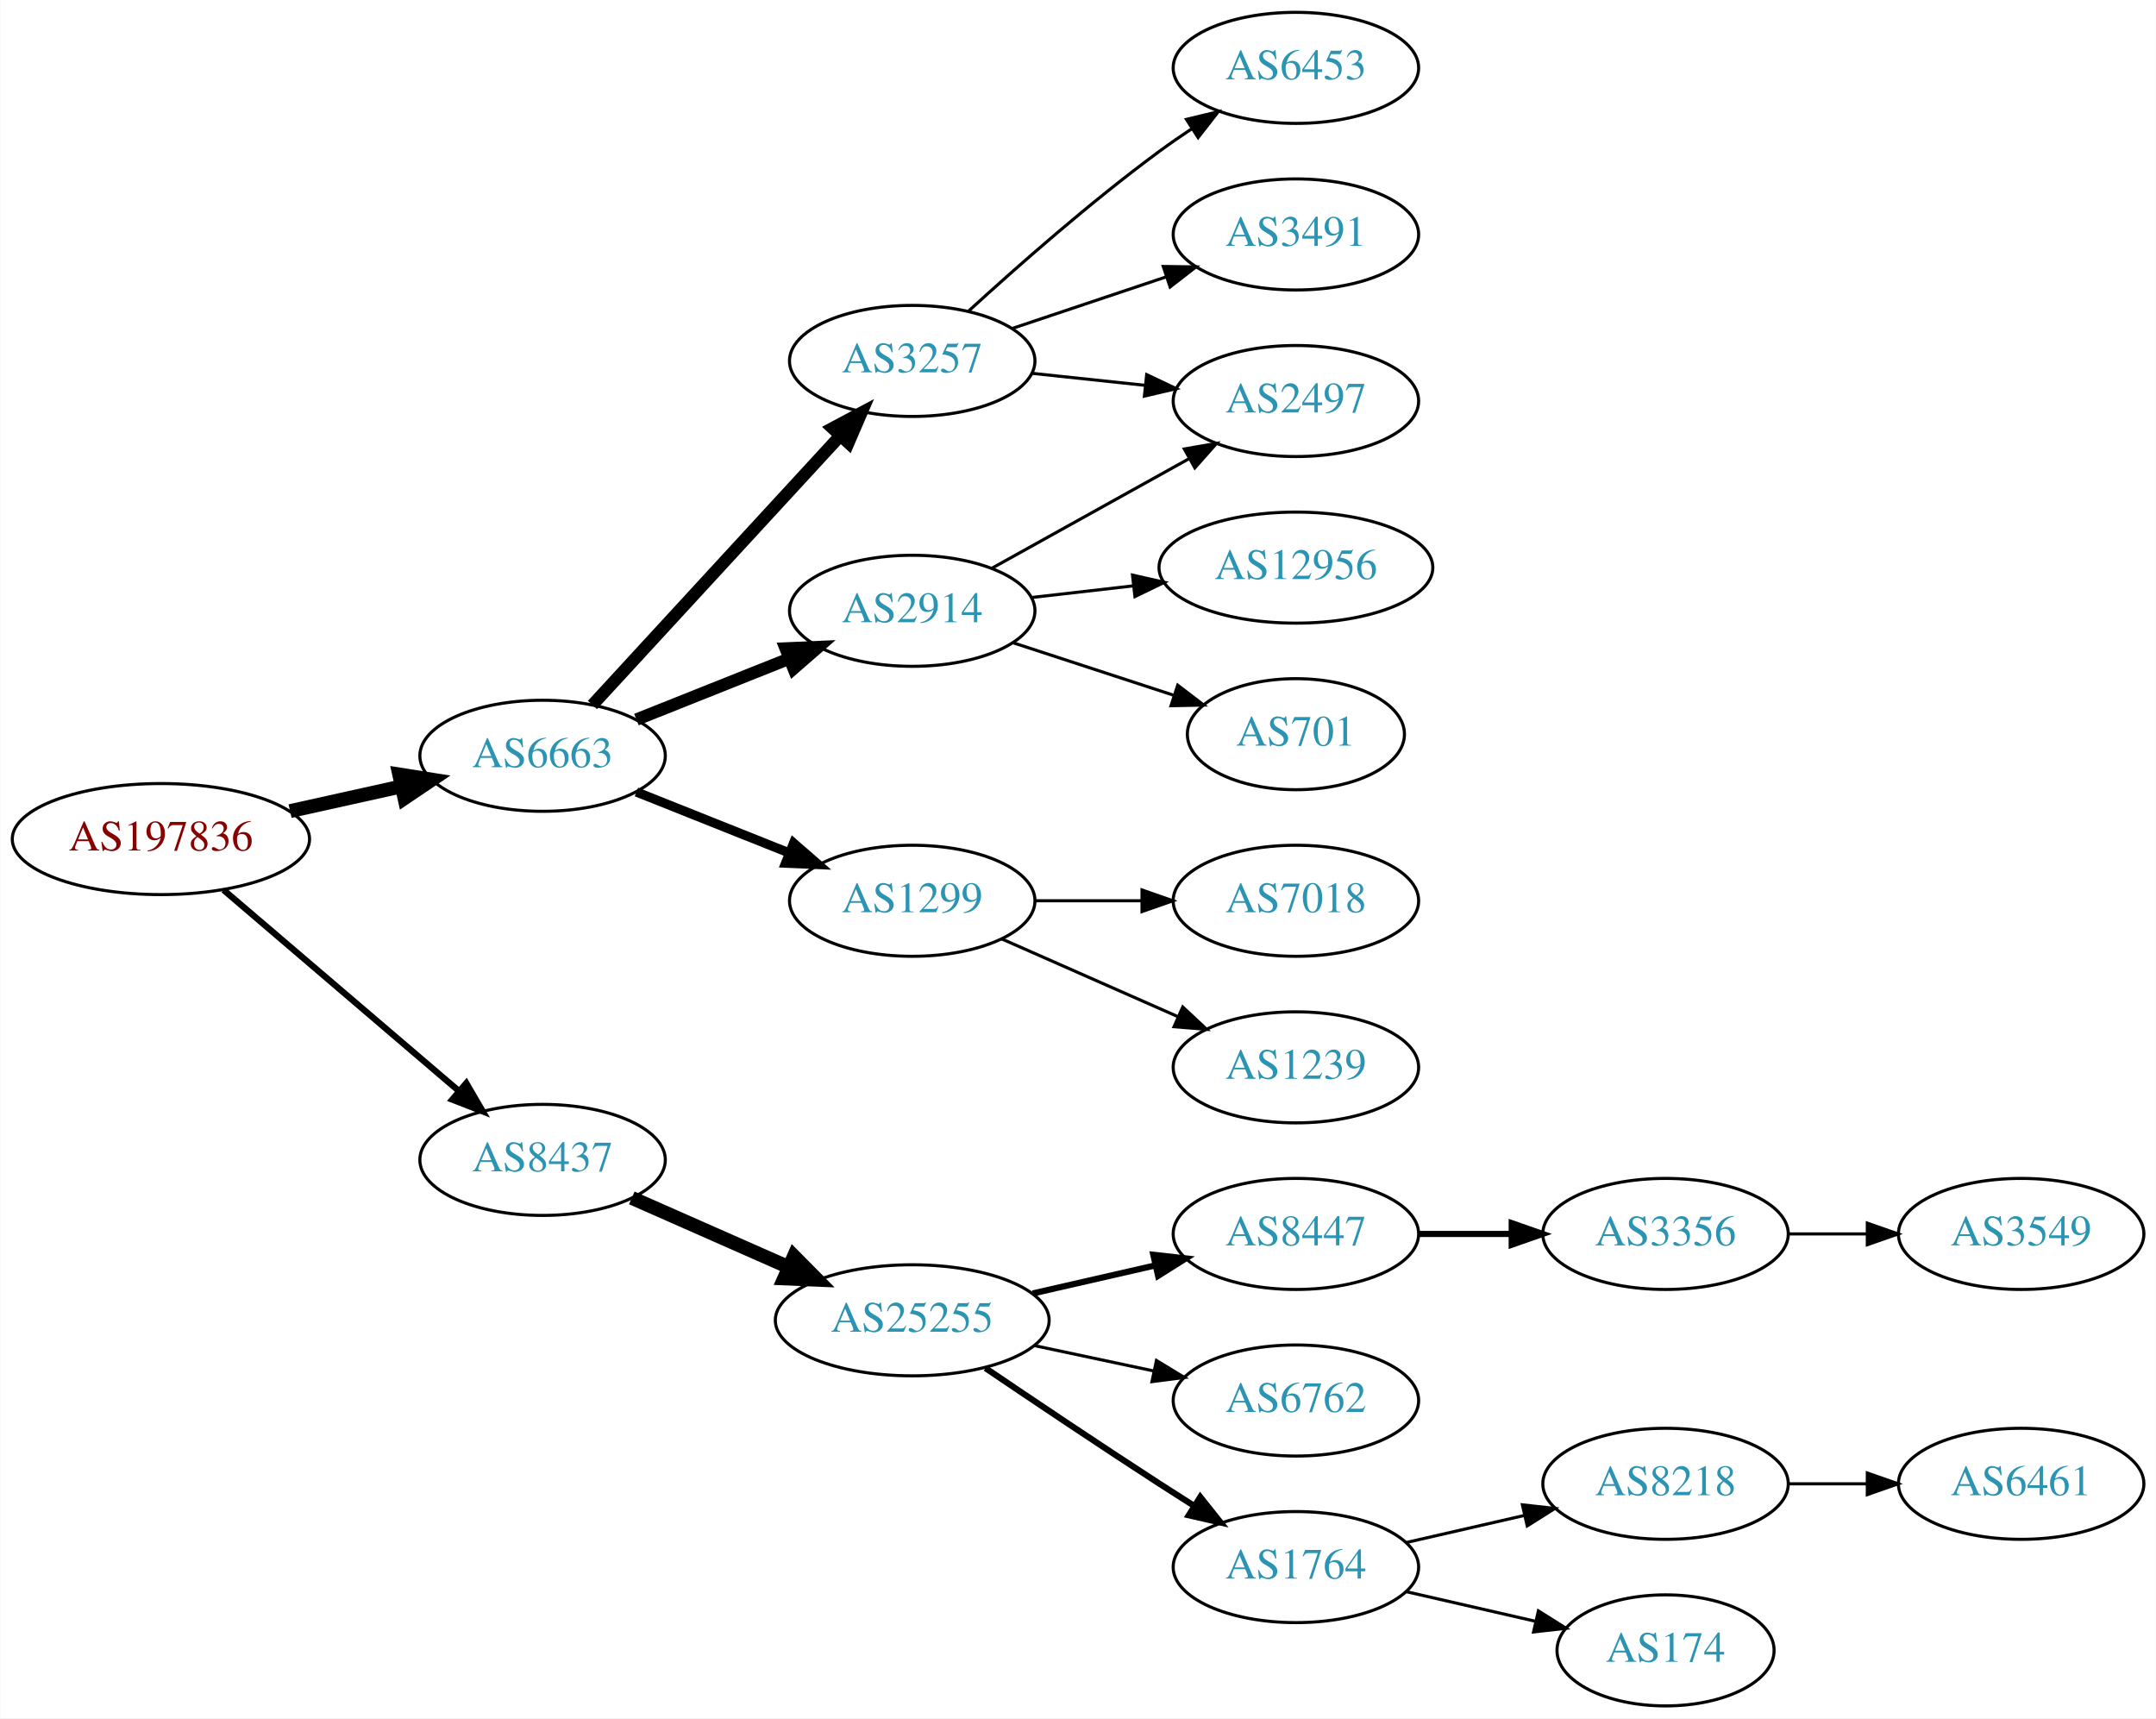
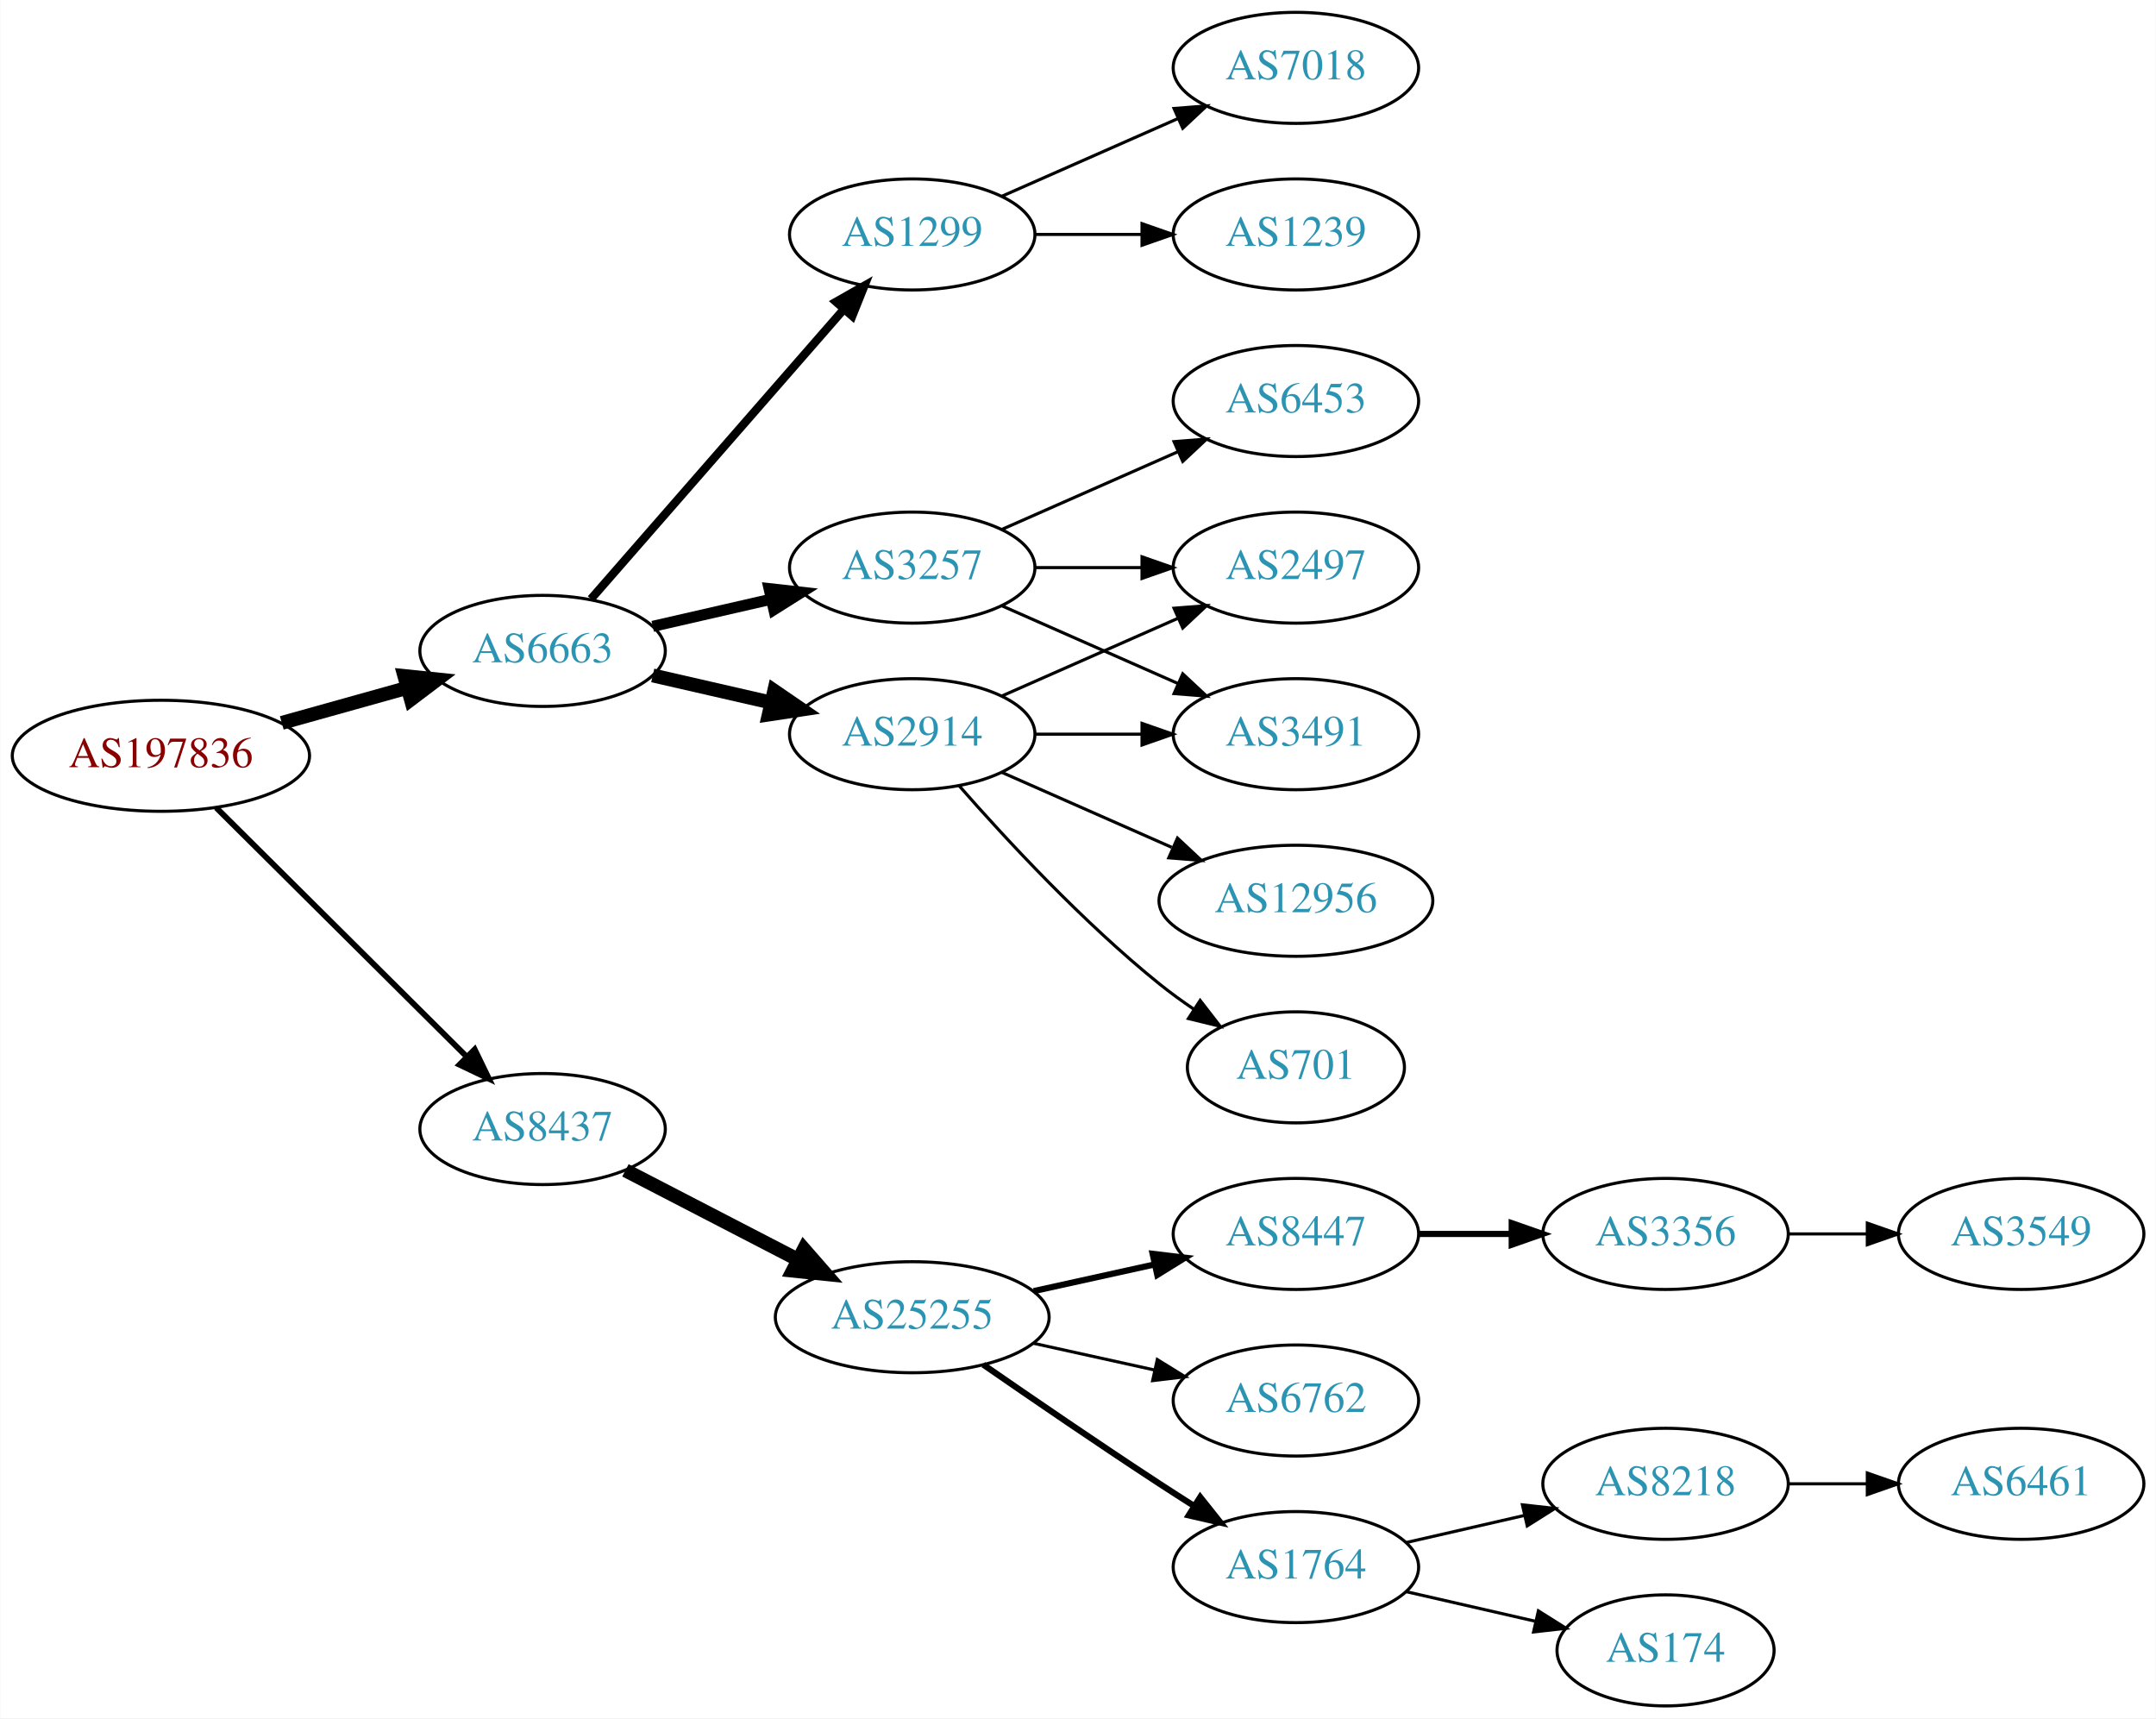
<svg xmlns="http://www.w3.org/2000/svg" xmlns:xlink="http://www.w3.org/1999/xlink" width="699pt" height="557pt" viewBox="0.00 0.00 698.85 557.00">
  <g id="graph0" class="graph" transform="scale(1 1) rotate(0) translate(4 553)">
    <polygon fill="white" stroke="none" points="-4,4 -4,-553 694.855,-553 694.855,4 -4,4" />
    <g id="node1" class="node">
      <g id="a_node1">
        <a xlink:href="/asn/197836" xlink:title="AS197836 ~ Gas Connect Austria GmbH [AT]">
-           <ellipse fill="#ffffff" stroke="black" cx="48.096" cy="-281" rx="48.192" ry="18" />
-           <text text-anchor="middle" x="48.096" y="-277.3" font-family="Times,serif" font-size="14.00" fill="#880000">AS197836</text>
+           <ellipse fill="#ffffff" stroke="black" cx="48.096" cy="-308" rx="48.192" ry="18" />
+           <text text-anchor="middle" x="48.096" y="-304.3" font-family="Times,serif" font-size="14.00" fill="#880000">AS197836</text>
        </a>
      </g>
    </g>
    <g id="node2" class="node">
      <g id="a_node2">
        <a xlink:href="/asn/6663" xlink:title="AS6663 ~ Euroweb Romania S.R.L. [RO]">
-           <ellipse fill="#ffffff" stroke="black" cx="171.838" cy="-308" rx="39.794" ry="18" />
-           <text text-anchor="middle" x="171.838" y="-304.3" font-family="Times,serif" font-size="14.00" fill="#2c94b3">AS6663</text>
+           <ellipse fill="#ffffff" stroke="black" cx="171.838" cy="-342" rx="39.794" ry="18" />
+           <text text-anchor="middle" x="171.838" y="-338.3" font-family="Times,serif" font-size="14.00" fill="#2c94b3">AS6663</text>
        </a>
      </g>
    </g>
    <g id="edge1" class="edge">
-       <path fill="none" stroke="black" stroke-width="4.5" d="M89.973,-290.066C101.513,-292.625 114.132,-295.424 125.896,-298.033" />
-       <polygon fill="black" stroke="black" stroke-width="4.5" points="125.351,-301.945 135.967,-300.266 127.057,-294.257 125.351,-301.945" />
+       <path fill="none" stroke="black" stroke-width="4.5" d="M87.282,-318.665C100.173,-322.265 114.649,-326.308 127.885,-330.004" />
+       <polygon fill="black" stroke="black" stroke-width="4.5" points="127.026,-333.853 137.717,-332.75 129.145,-326.268 127.026,-333.853" />
    </g>
    <g id="node3" class="node">
      <g id="a_node3">
        <a xlink:href="/asn/8437" xlink:title="AS8437 ~ Hutchison Drei Austria GmbH [AT]">
-           <ellipse fill="#ffffff" stroke="black" cx="171.838" cy="-177" rx="39.794" ry="18" />
-           <text text-anchor="middle" x="171.838" y="-173.3" font-family="Times,serif" font-size="14.00" fill="#2c94b3">AS8437</text>
+           <ellipse fill="#ffffff" stroke="black" cx="171.838" cy="-187" rx="39.794" ry="18" />
+           <text text-anchor="middle" x="171.838" y="-183.3" font-family="Times,serif" font-size="14.00" fill="#2c94b3">AS8437</text>
        </a>
      </g>
    </g>
    <g id="edge2" class="edge">
-       <path fill="none" stroke="black" stroke-width="2.045" d="M68.386,-264.521C89.018,-246.896 121.857,-218.843 144.777,-199.263" />
-       <polygon fill="black" stroke="black" stroke-width="2.045" points="147.105,-201.878 152.435,-192.721 142.558,-196.555 147.105,-201.878" />
+       <path fill="none" stroke="black" stroke-width="1.875" d="M66.023,-291.175C87.129,-270.198 123.327,-234.222 147.17,-210.523" />
+       <polygon fill="black" stroke="black" stroke-width="1.875" points="149.818,-212.827 154.443,-203.295 144.883,-207.862 149.818,-212.827" />
    </g>
    <g id="node4" class="node">
      <g id="a_node4">
-         <a xlink:href="/asn/2914" xlink:title="AS2914 ~ NTT America, Inc. [US]">
-           <ellipse fill="#ffffff" stroke="black" cx="291.681" cy="-355" rx="39.794" ry="18" />
-           <text text-anchor="middle" x="291.681" y="-351.3" font-family="Times,serif" font-size="14.00" fill="#2c94b3">AS2914</text>
+         <a xlink:href="/asn/1299" xlink:title="AS1299 ~ Telia Carrier [EU]">
+           <ellipse fill="#ffffff" stroke="black" cx="291.681" cy="-477" rx="39.794" ry="18" />
+           <text text-anchor="middle" x="291.681" y="-473.3" font-family="Times,serif" font-size="14.00" fill="#2c94b3">AS1299</text>
        </a>
      </g>
    </g>
    <g id="edge3" class="edge">
-       <path fill="none" stroke="black" stroke-width="4" d="M202.271,-319.739C217.175,-325.683 235.471,-332.98 251.544,-339.391" />
-       <polygon fill="black" stroke="black" stroke-width="4" points="250.63,-342.794 261.215,-343.248 253.223,-336.292 250.63,-342.794" />
+       <path fill="none" stroke="black" stroke-width="2.7" d="M187.525,-358.825C208.101,-382.397 245.639,-425.4 269.312,-452.52" />
+       <polygon fill="black" stroke="black" stroke-width="2.7" points="266.966,-455.155 276.179,-460.387 272.24,-450.552 266.966,-455.155" />
    </g>
    <g id="node5" class="node">
      <g id="a_node5">
-         <a xlink:href="/asn/1299" xlink:title="AS1299 ~ Telia Carrier [EU]">
-           <ellipse fill="#ffffff" stroke="black" cx="291.681" cy="-261" rx="39.794" ry="18" />
-           <text text-anchor="middle" x="291.681" y="-257.3" font-family="Times,serif" font-size="14.00" fill="#2c94b3">AS1299</text>
+         <a xlink:href="/asn/2914" xlink:title="AS2914 ~ NTT America, Inc. [US]">
+           <ellipse fill="#ffffff" stroke="black" cx="291.681" cy="-315" rx="39.794" ry="18" />
+           <text text-anchor="middle" x="291.681" y="-311.3" font-family="Times,serif" font-size="14.00" fill="#2c94b3">AS2914</text>
        </a>
      </g>
    </g>
    <g id="edge4" class="edge">
-       <path fill="none" stroke="black" stroke-width="3" d="M202.271,-296.261C217.175,-290.317 235.471,-283.02 251.544,-276.609" />
-       <polygon fill="black" stroke="black" stroke-width="3" points="253.223,-279.708 261.215,-272.752 250.63,-273.206 253.223,-279.708" />
+       <path fill="none" stroke="black" stroke-width="4.5" d="M207.557,-334.045C219.557,-331.296 233.178,-328.175 245.871,-325.267" />
+       <polygon fill="black" stroke="black" stroke-width="4.5" points="246.934,-329.063 255.802,-322.991 245.175,-321.387 246.934,-329.063" />
    </g>
    <g id="node6" class="node">
      <g id="a_node6">
        <a xlink:href="/asn/3257" xlink:title="AS3257 ~ GTT [DE]">
-           <ellipse fill="#ffffff" stroke="black" cx="291.681" cy="-436" rx="39.794" ry="18" />
-           <text text-anchor="middle" x="291.681" y="-432.3" font-family="Times,serif" font-size="14.00" fill="#2c94b3">AS3257</text>
+           <ellipse fill="#ffffff" stroke="black" cx="291.681" cy="-369" rx="39.794" ry="18" />
+           <text text-anchor="middle" x="291.681" y="-365.3" font-family="Times,serif" font-size="14.00" fill="#2c94b3">AS3257</text>
        </a>
      </g>
    </g>
    <g id="edge5" class="edge">
-       <path fill="none" stroke="black" stroke-width="4" d="M188.003,-324.472C208.396,-346.623 244.81,-386.176 268.342,-411.737" />
-       <polygon fill="black" stroke="black" stroke-width="4" points="265.852,-414.199 275.2,-419.185 271.002,-409.457 265.852,-414.199" />
+       <path fill="none" stroke="black" stroke-width="3.6" d="M207.557,-349.955C219.557,-352.704 233.178,-355.825 245.871,-358.733" />
+       <polygon fill="black" stroke="black" stroke-width="3.6" points="245.273,-362.187 255.802,-361.009 246.836,-355.364 245.273,-362.187" />
    </g>
    <g id="node14" class="node">
      <g id="a_node14">
        <a xlink:href="/asn/25255" xlink:title="AS25255 ~ ==&gt; TELE2 AUSTRIA &lt;== [AT]">
-           <ellipse fill="#ffffff" stroke="black" cx="291.681" cy="-125" rx="44.393" ry="18" />
-           <text text-anchor="middle" x="291.681" y="-121.3" font-family="Times,serif" font-size="14.00" fill="#2c94b3">AS25255</text>
-         </a>
-       </g>
-     </g>
-     <g id="edge14" class="edge">
-       <path fill="none" stroke="black" stroke-width="4.5" d="M200.765,-164.677C215.899,-157.999 234.847,-149.637 251.442,-142.315" />
-       <polygon fill="black" stroke="black" stroke-width="4.5" points="253.335,-145.783 260.894,-138.144 250.155,-138.579 253.335,-145.783" />
+           <ellipse fill="#ffffff" stroke="black" cx="291.681" cy="-126" rx="44.393" ry="18" />
+           <text text-anchor="middle" x="291.681" y="-122.3" font-family="Times,serif" font-size="14.00" fill="#2c94b3">AS25255</text>
+         </a>
+       </g>
+     </g>
+     <g id="edge15" class="edge">
+       <path fill="none" stroke="black" stroke-width="4.5" d="M198.699,-173.613C215.084,-165.132 236.513,-154.039 254.565,-144.695" />
+       <polygon fill="black" stroke="black" stroke-width="4.5" points="256.581,-148.085 263.652,-139.991 252.961,-141.091 256.581,-148.085" />
    </g>
    <g id="node7" class="node">
      <g id="a_node7">
-         <a xlink:href="/asn/2497" xlink:title="AS2497 ~ Internet Initiative Japan Inc. [JP]">
-           <ellipse fill="#ffffff" stroke="black" cx="416.073" cy="-423" rx="39.794" ry="18" />
-           <text text-anchor="middle" x="416.073" y="-419.3" font-family="Times,serif" font-size="14.00" fill="#2c94b3">AS2497</text>
+         <a xlink:href="/asn/7018" xlink:title="AS7018 ~ AT&amp;T Services, Inc. [US]">
+           <ellipse fill="#ffffff" stroke="black" cx="416.073" cy="-531" rx="39.794" ry="18" />
+           <text text-anchor="middle" x="416.073" y="-527.3" font-family="Times,serif" font-size="14.00" fill="#2c94b3">AS7018</text>
        </a>
      </g>
    </g>
    <g id="edge6" class="edge">
-       <path fill="none" stroke="black" d="M317.448,-368.761C335.863,-378.992 361.196,-393.066 381.441,-404.315" />
-       <polygon fill="black" stroke="black" points="379.9,-407.462 390.342,-409.26 383.3,-401.343 379.9,-407.462" />
+       <path fill="none" stroke="black" d="M320.76,-489.389C337.708,-496.866 359.505,-506.483 377.874,-514.588" />
+       <polygon fill="black" stroke="black" points="376.562,-517.834 387.124,-518.669 379.388,-511.43 376.562,-517.834" />
    </g>
    <g id="node8" class="node">
      <g id="a_node8">
-         <a xlink:href="/asn/701" xlink:title="AS701 ~ UUNET [US]">
-           <ellipse fill="#ffffff" stroke="black" cx="416.073" cy="-315" rx="35.194" ry="18" />
-           <text text-anchor="middle" x="416.073" y="-311.3" font-family="Times,serif" font-size="14.00" fill="#2c94b3">AS701</text>
+         <a xlink:href="/asn/1239" xlink:title="AS1239 ~ Sprint [US]">
+           <ellipse fill="#ffffff" stroke="black" cx="416.073" cy="-477" rx="39.794" ry="18" />
+           <text text-anchor="middle" x="416.073" y="-473.3" font-family="Times,serif" font-size="14.00" fill="#2c94b3">AS1239</text>
        </a>
      </g>
    </g>
    <g id="edge7" class="edge">
-       <path fill="none" stroke="black" d="M324.2,-344.699C340.186,-339.474 359.737,-333.085 376.603,-327.573" />
-       <polygon fill="black" stroke="black" points="377.758,-330.877 386.176,-324.444 375.584,-324.224 377.758,-330.877" />
+       <path fill="none" stroke="black" d="M331.406,-477C342.344,-477 354.395,-477 365.861,-477" />
+       <polygon fill="black" stroke="black" points="366.179,-480.5 376.179,-477 366.179,-473.5 366.179,-480.5" />
    </g>
    <g id="node9" class="node">
      <g id="a_node9">
-         <a xlink:href="/asn/12956" xlink:title="AS12956 ~ TELXIUS [ES]">
-           <ellipse fill="#ffffff" stroke="black" cx="416.073" cy="-369" rx="44.393" ry="18" />
-           <text text-anchor="middle" x="416.073" y="-365.3" font-family="Times,serif" font-size="14.00" fill="#2c94b3">AS12956</text>
+         <a xlink:href="/asn/3491" xlink:title="AS3491 ~ PCCW Global, Inc. [US]">
+           <ellipse fill="#ffffff" stroke="black" cx="416.073" cy="-315" rx="39.794" ry="18" />
+           <text text-anchor="middle" x="416.073" y="-311.3" font-family="Times,serif" font-size="14.00" fill="#2c94b3">AS3491</text>
        </a>
      </g>
    </g>
    <g id="edge8" class="edge">
-       <path fill="none" stroke="black" d="M330.401,-359.315C340.833,-360.508 352.339,-361.824 363.417,-363.091" />
-       <polygon fill="black" stroke="black" points="363.094,-366.577 373.427,-364.236 363.889,-359.622 363.094,-366.577" />
+       <path fill="none" stroke="black" d="M331.406,-315C342.344,-315 354.395,-315 365.861,-315" />
+       <polygon fill="black" stroke="black" points="366.179,-318.5 376.179,-315 366.179,-311.5 366.179,-318.5" />
    </g>
    <g id="node10" class="node">
      <g id="a_node10">
-         <a xlink:href="/asn/7018" xlink:title="AS7018 ~ AT&amp;T Services, Inc. [US]">
-           <ellipse fill="#ffffff" stroke="black" cx="416.073" cy="-261" rx="39.794" ry="18" />
-           <text text-anchor="middle" x="416.073" y="-257.3" font-family="Times,serif" font-size="14.00" fill="#2c94b3">AS7018</text>
+         <a xlink:href="/asn/701" xlink:title="AS701 ~ UUNET [US]">
+           <ellipse fill="#ffffff" stroke="black" cx="416.073" cy="-207" rx="35.194" ry="18" />
+           <text text-anchor="middle" x="416.073" y="-203.3" font-family="Times,serif" font-size="14.00" fill="#2c94b3">AS701</text>
        </a>
      </g>
    </g>
    <g id="edge9" class="edge">
-       <path fill="none" stroke="black" d="M331.406,-261C342.344,-261 354.395,-261 365.861,-261" />
-       <polygon fill="black" stroke="black" points="366.179,-264.5 376.179,-261 366.179,-257.5 366.179,-264.5" />
+       <path fill="none" stroke="black" d="M306.833,-298.337C321.934,-281.106 347.055,-253.976 371.877,-234 375.382,-231.179 379.2,-228.413 383.068,-225.792" />
+       <polygon fill="black" stroke="black" points="385.025,-228.694 391.513,-220.318 381.218,-222.82 385.025,-228.694" />
    </g>
    <g id="node11" class="node">
      <g id="a_node11">
-         <a xlink:href="/asn/1239" xlink:title="AS1239 ~ Sprint [US]">
-           <ellipse fill="#ffffff" stroke="black" cx="416.073" cy="-207" rx="39.794" ry="18" />
-           <text text-anchor="middle" x="416.073" y="-203.3" font-family="Times,serif" font-size="14.00" fill="#2c94b3">AS1239</text>
+         <a xlink:href="/asn/12956" xlink:title="AS12956 ~ TELXIUS [ES]">
+           <ellipse fill="#ffffff" stroke="black" cx="416.073" cy="-261" rx="44.393" ry="18" />
+           <text text-anchor="middle" x="416.073" y="-257.3" font-family="Times,serif" font-size="14.00" fill="#2c94b3">AS12956</text>
        </a>
      </g>
    </g>
    <g id="edge10" class="edge">
-       <path fill="none" stroke="black" d="M320.76,-248.611C337.708,-241.134 359.505,-231.517 377.874,-223.412" />
-       <polygon fill="black" stroke="black" points="379.388,-226.57 387.124,-219.331 376.562,-220.166 379.388,-226.57" />
-     </g>
-     <g id="edge13" class="edge">
-       <path fill="none" stroke="black" d="M330.401,-431.993C342.034,-430.758 355.001,-429.381 367.222,-428.083" />
-       <polygon fill="black" stroke="black" points="367.692,-431.552 377.266,-427.016 366.952,-424.592 367.692,-431.552" />
+       <path fill="none" stroke="black" d="M320.76,-302.611C337.076,-295.413 357.886,-286.231 375.806,-278.325" />
+       <polygon fill="black" stroke="black" points="377.681,-281.323 385.417,-274.084 374.855,-274.919 377.681,-281.323" />
    </g>
    <g id="node12" class="node">
      <g id="a_node12">
-         <a xlink:href="/asn/6453" xlink:title="AS6453 ~ TATA COMMUNICATIONS (AMERICA) INC [US]">
-           <ellipse fill="#ffffff" stroke="black" cx="416.073" cy="-531" rx="39.794" ry="18" />
-           <text text-anchor="middle" x="416.073" y="-527.3" font-family="Times,serif" font-size="14.00" fill="#2c94b3">AS6453</text>
+         <a xlink:href="/asn/2497" xlink:title="AS2497 ~ Internet Initiative Japan Inc. [JP]">
+           <ellipse fill="#ffffff" stroke="black" cx="416.073" cy="-369" rx="39.794" ry="18" />
+           <text text-anchor="middle" x="416.073" y="-365.3" font-family="Times,serif" font-size="14.00" fill="#2c94b3">AS2497</text>
        </a>
      </g>
    </g>
    <g id="edge11" class="edge">
-       <path fill="none" stroke="black" d="M309.977,-452.189C325.613,-466.493 349.539,-487.574 371.877,-504 375.243,-506.476 378.838,-508.957 382.463,-511.358" />
-       <polygon fill="black" stroke="black" points="380.578,-514.307 390.882,-516.773 384.365,-508.42 380.578,-514.307" />
+       <path fill="none" stroke="black" d="M320.76,-327.389C337.708,-334.866 359.505,-344.483 377.874,-352.588" />
+       <polygon fill="black" stroke="black" points="376.562,-355.834 387.124,-356.669 379.388,-349.43 376.562,-355.834" />
+     </g>
+     <g id="edge14" class="edge">
+       <path fill="none" stroke="black" d="M320.76,-356.611C337.708,-349.134 359.505,-339.517 377.874,-331.412" />
+       <polygon fill="black" stroke="black" points="379.388,-334.57 387.124,-327.331 376.562,-328.166 379.388,-334.57" />
+     </g>
+     <g id="edge12" class="edge">
+       <path fill="none" stroke="black" d="M331.406,-369C342.344,-369 354.395,-369 365.861,-369" />
+       <polygon fill="black" stroke="black" points="366.179,-372.5 376.179,-369 366.179,-365.5 366.179,-372.5" />
    </g>
    <g id="node13" class="node">
      <g id="a_node13">
-         <a xlink:href="/asn/3491" xlink:title="AS3491 ~ PCCW Global, Inc. [US]">
-           <ellipse fill="#ffffff" stroke="black" cx="416.073" cy="-477" rx="39.794" ry="18" />
-           <text text-anchor="middle" x="416.073" y="-473.3" font-family="Times,serif" font-size="14.00" fill="#2c94b3">AS3491</text>
-         </a>
-       </g>
-     </g>
-     <g id="edge12" class="edge">
-       <path fill="none" stroke="black" d="M324.2,-446.559C339.332,-451.628 357.66,-457.767 373.88,-463.201" />
-       <polygon fill="black" stroke="black" points="373.067,-466.62 383.66,-466.477 375.29,-459.982 373.067,-466.62" />
+         <a xlink:href="/asn/6453" xlink:title="AS6453 ~ TATA COMMUNICATIONS (AMERICA) INC [US]">
+           <ellipse fill="#ffffff" stroke="black" cx="416.073" cy="-423" rx="39.794" ry="18" />
+           <text text-anchor="middle" x="416.073" y="-419.3" font-family="Times,serif" font-size="14.00" fill="#2c94b3">AS6453</text>
+         </a>
+       </g>
+     </g>
+     <g id="edge13" class="edge">
+       <path fill="none" stroke="black" d="M320.76,-381.389C337.708,-388.866 359.505,-398.483 377.874,-406.588" />
+       <polygon fill="black" stroke="black" points="376.562,-409.834 387.124,-410.669 379.388,-403.43 376.562,-409.834" />
    </g>
    <g id="node15" class="node">
      <g id="a_node15">
+         <a xlink:href="/asn/8447" xlink:title="AS8447 ~ A1 Telekom Austria AG [AT]">
+           <ellipse fill="#ffffff" stroke="black" cx="416.073" cy="-153" rx="39.794" ry="18" />
+           <text text-anchor="middle" x="416.073" y="-149.3" font-family="Times,serif" font-size="14.00" fill="#2c94b3">AS8447</text>
+         </a>
+       </g>
+     </g>
+     <g id="edge16" class="edge">
+       <path fill="none" stroke="black" stroke-width="2" d="M331.07,-134.469C343.461,-137.202 357.308,-140.257 370.129,-143.085" />
+       <polygon fill="black" stroke="black" stroke-width="2" points="369.624,-146.558 380.143,-145.295 371.132,-139.722 369.624,-146.558" />
+     </g>
+     <g id="node16" class="node">
+       <g id="a_node16">
        <a xlink:href="/asn/6762" xlink:title="AS6762 ~ TELECOM ITALIA SPARKLE S.p.A. [IT]">
          <ellipse fill="#ffffff" stroke="black" cx="416.073" cy="-99" rx="39.794" ry="18" />
          <text text-anchor="middle" x="416.073" y="-95.3" font-family="Times,serif" font-size="14.00" fill="#2c94b3">AS6762</text>
        </a>
      </g>
    </g>
-     <g id="edge15" class="edge">
-       <path fill="none" stroke="black" d="M331.406,-116.773C343.674,-114.167 357.341,-111.264 370.014,-108.572" />
-       <polygon fill="black" stroke="black" points="370.864,-111.97 379.918,-106.468 369.409,-105.122 370.864,-111.97" />
-     </g>
-     <g id="node16" class="node">
-       <g id="a_node16">
+     <g id="edge17" class="edge">
+       <path fill="none" stroke="black" d="M331.07,-117.531C343.461,-114.798 357.308,-111.743 370.129,-108.915" />
+       <polygon fill="black" stroke="black" points="371.132,-112.278 380.143,-106.705 369.624,-105.442 371.132,-112.278" />
+     </g>
+     <g id="node17" class="node">
+       <g id="a_node17">
        <a xlink:href="/asn/1764" xlink:title="AS1764 ~ NEXTLAYER-AS [AT]">
          <ellipse fill="#ffffff" stroke="black" cx="416.073" cy="-45" rx="39.794" ry="18" />
          <text text-anchor="middle" x="416.073" y="-41.3" font-family="Times,serif" font-size="14.00" fill="#2c94b3">AS1764</text>
        </a>
      </g>
    </g>
-     <g id="edge16" class="edge">
-       <path fill="none" stroke="black" stroke-width="2" d="M315.429,-109.503C331.191,-98.833 352.707,-84.401 371.877,-72 375.469,-69.676 379.246,-67.267 383.009,-64.886" />
-       <polygon fill="black" stroke="black" stroke-width="2" points="385.07,-67.725 391.674,-59.441 381.345,-61.799 385.07,-67.725" />
-     </g>
-     <g id="node17" class="node">
-       <g id="a_node17">
-         <a xlink:href="/asn/8447" xlink:title="AS8447 ~ A1 Telekom Austria AG [AT]">
-           <ellipse fill="#ffffff" stroke="black" cx="416.073" cy="-153" rx="39.794" ry="18" />
-           <text text-anchor="middle" x="416.073" y="-149.3" font-family="Times,serif" font-size="14.00" fill="#2c94b3">AS8447</text>
-         </a>
-       </g>
-     </g>
-     <g id="edge17" class="edge">
-       <path fill="none" stroke="black" stroke-width="2" d="M330.735,-133.706C343.249,-136.569 357.277,-139.778 370.246,-142.745" />
-       <polygon fill="black" stroke="black" stroke-width="2" points="369.842,-146.243 380.371,-145.061 371.403,-139.419 369.842,-146.243" />
+     <g id="edge18" class="edge">
+       <path fill="none" stroke="black" stroke-width="2" d="M314.711,-110.633C330.514,-99.695 352.37,-84.739 371.877,-72 375.459,-69.661 379.229,-67.241 382.989,-64.856" />
+       <polygon fill="black" stroke="black" stroke-width="2" points="385.052,-67.693 391.65,-59.404 381.323,-61.769 385.052,-67.693" />
    </g>
    <g id="node18" class="node">
      <g id="a_node18">
+         <a xlink:href="/asn/3356" xlink:title="AS3356 ~ Level 3 Parent, LLC [US]">
+           <ellipse fill="#ffffff" stroke="black" cx="535.915" cy="-153" rx="39.794" ry="18" />
+           <text text-anchor="middle" x="535.915" y="-149.3" font-family="Times,serif" font-size="14.00" fill="#2c94b3">AS3356</text>
+         </a>
+       </g>
+     </g>
+     <g id="edge19" class="edge">
+       <path fill="none" stroke="black" stroke-width="2" d="M455.985,-153C465.539,-153 475.888,-153 485.851,-153" />
+       <polygon fill="black" stroke="black" stroke-width="2" points="486.043,-156.5 496.043,-153 486.043,-149.5 486.043,-156.5" />
+     </g>
+     <g id="node20" class="node">
+       <g id="a_node20">
        <a xlink:href="/asn/8218" xlink:title="AS8218 ~ legacy Neotelecoms [FR]">
          <ellipse fill="#ffffff" stroke="black" cx="535.915" cy="-72" rx="39.794" ry="18" />
          <text text-anchor="middle" x="535.915" y="-68.3" font-family="Times,serif" font-size="14.00" fill="#2c94b3">AS8218</text>
        </a>
      </g>
    </g>
-     <g id="edge18" class="edge">
+     <g id="edge21" class="edge">
      <path fill="none" stroke="black" d="M451.792,-52.955C463.792,-55.704 477.413,-58.825 490.105,-61.733" />
      <polygon fill="black" stroke="black" points="489.508,-65.187 500.037,-64.009 491.071,-58.364 489.508,-65.187" />
    </g>
-     <g id="node19" class="node">
-       <g id="a_node19">
+     <g id="node21" class="node">
+       <g id="a_node21">
        <a xlink:href="/asn/174" xlink:title="AS174 ~ Cogent Communications [US]">
          <ellipse fill="#ffffff" stroke="black" cx="535.915" cy="-18" rx="35.194" ry="18" />
          <text text-anchor="middle" x="535.915" y="-14.3" font-family="Times,serif" font-size="14.00" fill="#2c94b3">AS174</text>
        </a>
      </g>
    </g>
-     <g id="edge19" class="edge">
+     <g id="edge22" class="edge">
      <path fill="none" stroke="black" d="M451.792,-37.045C464.884,-34.045 479.907,-30.604 493.547,-27.478" />
      <polygon fill="black" stroke="black" points="494.689,-30.807 503.655,-25.162 493.126,-23.984 494.689,-30.807" />
    </g>
-     <g id="node21" class="node">
-       <g id="a_node21">
-         <a xlink:href="/asn/3356" xlink:title="AS3356 ~ Level 3 Parent, LLC [US]">
-           <ellipse fill="#ffffff" stroke="black" cx="535.915" cy="-153" rx="39.794" ry="18" />
-           <text text-anchor="middle" x="535.915" y="-149.3" font-family="Times,serif" font-size="14.00" fill="#2c94b3">AS3356</text>
-         </a>
-       </g>
-     </g>
-     <g id="edge21" class="edge">
-       <path fill="none" stroke="black" stroke-width="2" d="M455.985,-153C465.539,-153 475.888,-153 485.851,-153" />
-       <polygon fill="black" stroke="black" stroke-width="2" points="486.043,-156.5 496.043,-153 486.043,-149.5 486.043,-156.5" />
-     </g>
-     <g id="node20" class="node">
-       <g id="a_node20">
+     <g id="node19" class="node">
+       <g id="a_node19">
+         <a xlink:href="/asn/3549" xlink:title="AS3549 ~ Level 3 Parent, LLC [US]">
+           <ellipse fill="#ffffff" stroke="black" cx="651.208" cy="-153" rx="39.794" ry="18" />
+           <text text-anchor="middle" x="651.208" y="-149.3" font-family="Times,serif" font-size="14.00" fill="#2c94b3">AS3549</text>
+         </a>
+       </g>
+     </g>
+     <g id="edge20" class="edge">
+       <path fill="none" stroke="black" d="M575.587,-153C583.79,-153 592.554,-153 601.087,-153" />
+       <polygon fill="black" stroke="black" points="601.326,-156.5 611.326,-153 601.326,-149.5 601.326,-156.5" />
+     </g>
+     <g id="node22" class="node">
+       <g id="a_node22">
        <a xlink:href="/asn/6461" xlink:title="AS6461 ~ Zayo Bandwidth [US]">
          <ellipse fill="#ffffff" stroke="black" cx="651.208" cy="-72" rx="39.794" ry="18" />
          <text text-anchor="middle" x="651.208" y="-68.3" font-family="Times,serif" font-size="14.00" fill="#2c94b3">AS6461</text>
        </a>
      </g>
    </g>
-     <g id="edge20" class="edge">
+     <g id="edge23" class="edge">
      <path fill="none" stroke="black" d="M575.587,-72C583.79,-72 592.554,-72 601.087,-72" />
      <polygon fill="black" stroke="black" points="601.326,-75.5 611.326,-72 601.326,-68.5 601.326,-75.5" />
    </g>
-     <g id="node22" class="node">
-       <g id="a_node22">
-         <a xlink:href="/asn/3549" xlink:title="AS3549 ~ Level 3 Parent, LLC [US]">
-           <ellipse fill="#ffffff" stroke="black" cx="651.208" cy="-153" rx="39.794" ry="18" />
-           <text text-anchor="middle" x="651.208" y="-149.3" font-family="Times,serif" font-size="14.00" fill="#2c94b3">AS3549</text>
-         </a>
-       </g>
-     </g>
-     <g id="edge22" class="edge">
-       <path fill="none" stroke="black" d="M575.587,-153C583.79,-153 592.554,-153 601.087,-153" />
-       <polygon fill="black" stroke="black" points="601.326,-156.5 611.326,-153 601.326,-149.5 601.326,-156.5" />
-     </g>
  </g>
</svg>
